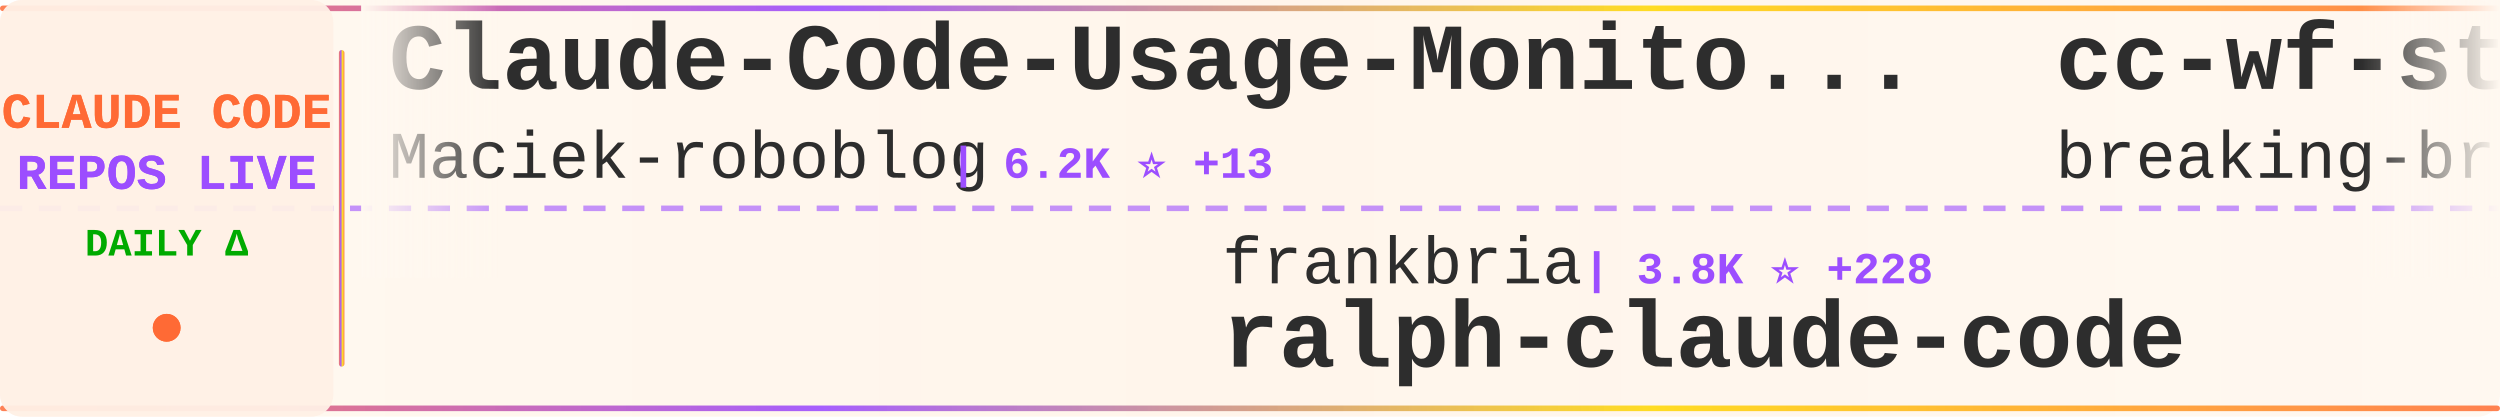
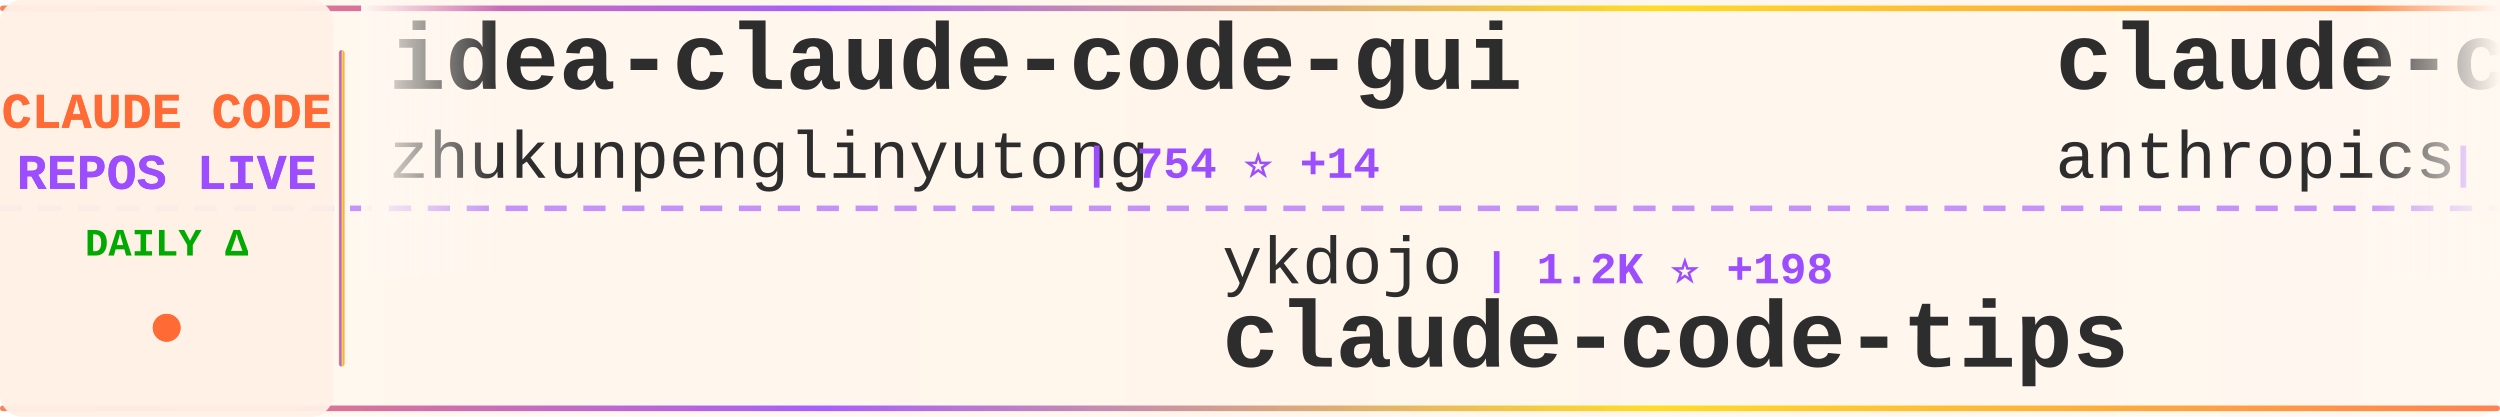
<svg xmlns="http://www.w3.org/2000/svg" width="900" height="150">
  <defs>
    <linearGradient id="tickerBg" x1="0%" y1="0%" x2="100%" y2="0%">
      <stop offset="0%" style="stop-color:#fff8f0;stop-opacity:0.98" />
      <stop offset="50%" style="stop-color:#fff5eb;stop-opacity:1" />
      <stop offset="100%" style="stop-color:#fff8f0;stop-opacity:0.98" />
    </linearGradient>
    <linearGradient id="borderGrad" x1="0%" y1="0%" x2="100%" y2="0%">
      <stop offset="0%" style="stop-color:#FF6B35;stop-opacity:0.85">
        <animate attributeName="stop-opacity" values="0.85;1;0.85" dur="2s" repeatCount="indefinite" />
      </stop>
      <stop offset="33%" style="stop-color:#9C4EFF;stop-opacity:0.9">
        <animate attributeName="stop-opacity" values="0.9;1;0.9" dur="2.2s" repeatCount="indefinite" />
      </stop>
      <stop offset="66%" style="stop-color:#FFD700;stop-opacity:0.85">
        <animate attributeName="stop-opacity" values="0.85;1;0.85" dur="1.8s" repeatCount="indefinite" />
      </stop>
      <stop offset="100%" style="stop-color:#FF6B35;stop-opacity:0.85">
        <animate attributeName="stop-opacity" values="0.85;1;0.85" dur="2s" repeatCount="indefinite" />
      </stop>
    </linearGradient>
    <filter id="textGlow">
      <feGaussianBlur stdDeviation="0.15" result="coloredBlur" />
      <feMerge>
        <feMergeNode in="coloredBlur" />
        <feMergeNode in="SourceGraphic" />
      </feMerge>
    </filter>
    <filter id="metricGlow">
      <feGaussianBlur stdDeviation="0.2" result="coloredBlur" />
      <feMerge>
        <feMergeNode in="coloredBlur" />
        <feMergeNode in="SourceGraphic" />
      </feMerge>
    </filter>
    <linearGradient id="leftFade" x1="0%" y1="0%" x2="100%" y2="0%">
      <stop offset="0%" style="stop-color:#fff8f0;stop-opacity:1" />
      <stop offset="100%" style="stop-color:#fff8f0;stop-opacity:0" />
    </linearGradient>
    <linearGradient id="rightFade" x1="0%" y1="0%" x2="100%" y2="0%">
      <stop offset="0%" style="stop-color:#fff8f0;stop-opacity:0" />
      <stop offset="100%" style="stop-color:#fff8f0;stop-opacity:1" />
    </linearGradient>
  </defs>
  <rect width="900" height="150" fill="url(#tickerBg)" rx="8" />
  <rect x="0" y="2" width="900" height="2" fill="url(#borderGrad)" rx="1" />
  <rect x="0" y="146" width="900" height="2" fill="url(#borderGrad)" rx="1" />
  <line x1="0" y1="75" x2="900" y2="75" stroke="#9C4EFF" stroke-width="2" stroke-dasharray="8 6" opacity="0.6" />
  <rect x="0" y="0" width="120" height="150" fill="#fff0e6" opacity="0.95" rx="8" />
  <text x="60" y="46" font-family="'Courier New', monospace" font-size="18" font-weight="bold" fill="#FF6B35" text-anchor="middle" filter="url(#textGlow)">
    CLAUDE CODE
  </text>
  <text x="60" y="68" font-family="'Courier New', monospace" font-size="18" font-weight="bold" fill="#9C4EFF" text-anchor="middle" filter="url(#textGlow)">
    REPOS LIVE
  </text>
  <text x="60" y="92" font-family="'Courier New', monospace" font-size="14" font-weight="bold" fill="#00aa00" text-anchor="middle">
    DAILY Δ
  </text>
  <circle cx="60" cy="118" r="5" fill="#FF6B35" filter="url(#metricGlow)">
    <animate attributeName="r" values="4;6;4" dur="1.5s" repeatCount="indefinite" />
    <animate attributeName="opacity" values="0.6;1;0.6" dur="1.5s" repeatCount="indefinite" />
  </circle>
  <rect x="122" y="18" width="2" height="114" fill="url(#borderGrad)" rx="1" />
  <clipPath id="tickerClip">
    <rect x="130" y="0" width="770" height="150" />
  </clipPath>
  <g clip-path="url(#tickerClip)">
    <g id="tickerItems">
      <animateTransform attributeName="transform" attributeType="XML" type="translate" from="0 0" to="-3000 0" dur="54s" repeatCount="indefinite" />
      <g transform="translate(0, 0)">
-         <text x="140" y="32" font-family="'Courier New', monospace" font-size="34" font-weight="bold" fill="#2d2d2d">Claude-Code-Usage-Monito...</text>
-         <text x="140" y="64" font-family="'Courier New', monospace" font-size="24" font-weight="normal" fill="#2d2d2d" opacity="1.0">Maciek-roboblog</text>
-         <text x="342" y="64" font-family="'Courier New', monospace" font-size="16" font-weight="bold" fill="#9C4EFF"> | 6.2K ⭐ +13</text>
+         <text x="140" y="32" font-family="'Courier New', monospace" font-size="34" font-weight="bold" fill="#2d2d2d">idea-claude-code-gui</text>
+         <text x="140" y="64" font-family="'Courier New', monospace" font-size="24" font-weight="normal" fill="#2d2d2d" opacity="1.0">zhukunpenglinyutong</text>
+         <text x="390" y="64" font-family="'Courier New', monospace" font-size="16" font-weight="bold" fill="#9C4EFF"> | 754 ⭐ +14</text>
      </g>
      <g transform="translate(300, 0)">
-         <text x="140" y="102" font-family="'Courier New', monospace" font-size="24" font-weight="normal" fill="#2d2d2d" opacity="1.0">frankbria</text>
-         <text x="270" y="102" font-family="'Courier New', monospace" font-size="16" font-weight="bold" fill="#9C4EFF"> | 3.8K ⭐ +228</text>
-         <text x="140" y="132" font-family="'Courier New', monospace" font-size="34" font-weight="bold" fill="#2d2d2d">ralph-claude-code</text>
+         <text x="140" y="102" font-family="'Courier New', monospace" font-size="24" font-weight="normal" fill="#2d2d2d" opacity="1.0">ykdojo</text>
+         <text x="234" y="102" font-family="'Courier New', monospace" font-size="16" font-weight="bold" fill="#9C4EFF"> | 1.2K ⭐ +198</text>
+         <text x="140" y="132" font-family="'Courier New', monospace" font-size="34" font-weight="bold" fill="#2d2d2d">claude-code-tips</text>
      </g>
      <g transform="translate(600, 0)">
-         <text x="140" y="32" font-family="'Courier New', monospace" font-size="34" font-weight="bold" fill="#2d2d2d">cc-wf-studio</text>
-         <text x="140" y="64" font-family="'Courier New', monospace" font-size="24" font-weight="normal" fill="#2d2d2d" opacity="1.0">breaking-brake</text>
-         <text x="330" y="64" font-family="'Courier New', monospace" font-size="16" font-weight="bold" fill="#9C4EFF"> | 2.7K ⭐ +37</text>
+         <text x="140" y="32" font-family="'Courier New', monospace" font-size="34" font-weight="bold" fill="#2d2d2d">claude-code-action</text>
+         <text x="140" y="64" font-family="'Courier New', monospace" font-size="24" font-weight="normal" fill="#2d2d2d" opacity="1.0">anthropics</text>
+         <text x="282" y="64" font-family="'Courier New', monospace" font-size="16" font-weight="bold" fill="#9C4EFF"> | 5.2K ⭐ +20</text>
      </g>
      <g transform="translate(900, 0)">
-         <text x="140" y="102" font-family="'Courier New', monospace" font-size="24" font-weight="normal" fill="#2d2d2d" opacity="1.0">EnzeD</text>
-         <text x="222" y="102" font-family="'Courier New', monospace" font-size="16" font-weight="bold" fill="#9C4EFF"> | 3.7K ⭐ +12</text>
-         <text x="140" y="132" font-family="'Courier New', monospace" font-size="34" font-weight="bold" fill="#2d2d2d">vibe-coding</text>
+         <text x="140" y="102" font-family="'Courier New', monospace" font-size="24" font-weight="normal" fill="#2d2d2d" opacity="1.0">edmund-io</text>
+         <text x="270" y="102" font-family="'Courier New', monospace" font-size="16" font-weight="bold" fill="#9C4EFF"> | 956 ⭐ +7</text>
+         <text x="140" y="132" font-family="'Courier New', monospace" font-size="34" font-weight="bold" fill="#2d2d2d">edmunds-claude-code</text>
      </g>
      <g transform="translate(1200, 0)">
-         <text x="140" y="32" font-family="'Courier New', monospace" font-size="34" font-weight="bold" fill="#2d2d2d">claude-code-docs</text>
-         <text x="140" y="64" font-family="'Courier New', monospace" font-size="24" font-weight="normal" fill="#2d2d2d" opacity="1.0">ericbuess</text>
-         <text x="270" y="64" font-family="'Courier New', monospace" font-size="16" font-weight="bold" fill="#9C4EFF"> | 567 ⭐ +5</text>
+         <text x="140" y="32" font-family="'Courier New', monospace" font-size="34" font-weight="bold" fill="#2d2d2d">claude-code-viewer</text>
+         <text x="140" y="64" font-family="'Courier New', monospace" font-size="24" font-weight="normal" fill="#2d2d2d" opacity="1.0">d-kimuson</text>
+         <text x="270" y="64" font-family="'Courier New', monospace" font-size="16" font-weight="bold" fill="#9C4EFF"> | 791 ⭐ +3</text>
      </g>
      <g transform="translate(1500, 0)">
-         <text x="140" y="102" font-family="'Courier New', monospace" font-size="24" font-weight="normal" fill="#2d2d2d" opacity="1.0">greggh</text>
-         <text x="234" y="102" font-family="'Courier New', monospace" font-size="16" font-weight="bold" fill="#9C4EFF"> | 1.7K ⭐ +1</text>
-         <text x="140" y="132" font-family="'Courier New', monospace" font-size="34" font-weight="bold" fill="#2d2d2d">claude-code.nvim</text>
+         <text x="140" y="102" font-family="'Courier New', monospace" font-size="24" font-weight="normal" fill="#2d2d2d" opacity="1.0">UfoMiao</text>
+         <text x="246" y="102" font-family="'Courier New', monospace" font-size="16" font-weight="bold" fill="#9C4EFF"> | 5.3K ⭐ +14</text>
+         <text x="140" y="132" font-family="'Courier New', monospace" font-size="34" font-weight="bold" fill="#2d2d2d">zcf</text>
      </g>
      <g transform="translate(1800, 0)">
-         <text x="140" y="32" font-family="'Courier New', monospace" font-size="34" font-weight="bold" fill="#2d2d2d">my-claude-code-setup</text>
-         <text x="140" y="64" font-family="'Courier New', monospace" font-size="24" font-weight="normal" fill="#2d2d2d" opacity="1.0">centminmod</text>
-         <text x="282" y="64" font-family="'Courier New', monospace" font-size="16" font-weight="bold" fill="#9C4EFF"> | 1.7K ⭐ +8</text>
+         <text x="140" y="32" font-family="'Courier New', monospace" font-size="34" font-weight="bold" fill="#2d2d2d">superdesign</text>
+         <text x="140" y="64" font-family="'Courier New', monospace" font-size="24" font-weight="normal" fill="#2d2d2d" opacity="1.0">superdesigndev</text>
+         <text x="330" y="64" font-family="'Courier New', monospace" font-size="16" font-weight="bold" fill="#9C4EFF"> | 5.7K ⭐ +5</text>
      </g>
      <g transform="translate(2100, 0)">
-         <text x="140" y="102" font-family="'Courier New', monospace" font-size="24" font-weight="normal" fill="#2d2d2d" opacity="1.0">lst97</text>
-         <text x="222" y="102" font-family="'Courier New', monospace" font-size="16" font-weight="bold" fill="#9C4EFF"> | 1.3K ⭐ +7</text>
-         <text x="140" y="132" font-family="'Courier New', monospace" font-size="34" font-weight="bold" fill="#2d2d2d">claude-code-sub-agents</text>
+         <text x="140" y="102" font-family="'Courier New', monospace" font-size="24" font-weight="normal" fill="#2d2d2d" opacity="1.0">zed-industries</text>
+         <text x="330" y="102" font-family="'Courier New', monospace" font-size="16" font-weight="bold" fill="#9C4EFF"> | 757 ⭐ +5</text>
+         <text x="140" y="132" font-family="'Courier New', monospace" font-size="34" font-weight="bold" fill="#2d2d2d">claude-code-acp</text>
      </g>
      <g transform="translate(2400, 0)">
-         <text x="140" y="32" font-family="'Courier New', monospace" font-size="34" font-weight="bold" fill="#2d2d2d">claude-code-tips</text>
-         <text x="140" y="64" font-family="'Courier New', monospace" font-size="24" font-weight="normal" fill="#2d2d2d" opacity="1.0">ykdojo</text>
-         <text x="234" y="64" font-family="'Courier New', monospace" font-size="16" font-weight="bold" fill="#9C4EFF"> | 1.2K ⭐ +193</text>
+         <text x="140" y="32" font-family="'Courier New', monospace" font-size="34" font-weight="bold" fill="#2d2d2d">claude-code-webui</text>
+         <text x="140" y="64" font-family="'Courier New', monospace" font-size="24" font-weight="normal" fill="#2d2d2d" opacity="1.0">sugyan</text>
+         <text x="234" y="64" font-family="'Courier New', monospace" font-size="16" font-weight="bold" fill="#9C4EFF"> | 845 ⭐ +3</text>
      </g>
      <g transform="translate(2700, 0)">
-         <text x="140" y="102" font-family="'Courier New', monospace" font-size="24" font-weight="normal" fill="#2d2d2d" opacity="1.0">obra</text>
-         <text x="210" y="102" font-family="'Courier New', monospace" font-size="16" font-weight="bold" fill="#9C4EFF"> | 28.9K ⭐ +1.2K</text>
-         <text x="140" y="132" font-family="'Courier New', monospace" font-size="34" font-weight="bold" fill="#2d2d2d">superpowers</text>
+         <text x="140" y="102" font-family="'Courier New', monospace" font-size="24" font-weight="normal" fill="#2d2d2d" opacity="1.0">disler</text>
+         <text x="234" y="102" font-family="'Courier New', monospace" font-size="16" font-weight="bold" fill="#9C4EFF"> | 2.1K ⭐ +7</text>
+         <text x="140" y="132" font-family="'Courier New', monospace" font-size="34" font-weight="bold" fill="#2d2d2d">claude-code-hooks-master...</text>
      </g>
      <g transform="translate(3000, 0)">
-         <text x="140" y="32" font-family="'Courier New', monospace" font-size="34" font-weight="bold" fill="#2d2d2d">Claude-Code-Usage-Monito...</text>
-         <text x="140" y="64" font-family="'Courier New', monospace" font-size="24" font-weight="normal" fill="#2d2d2d" opacity="1.0">Maciek-roboblog</text>
-         <text x="342" y="64" font-family="'Courier New', monospace" font-size="16" font-weight="bold" fill="#9C4EFF"> | 6.2K ⭐ +13</text>
+         <text x="140" y="32" font-family="'Courier New', monospace" font-size="34" font-weight="bold" fill="#2d2d2d">idea-claude-code-gui</text>
+         <text x="140" y="64" font-family="'Courier New', monospace" font-size="24" font-weight="normal" fill="#2d2d2d" opacity="1.0">zhukunpenglinyutong</text>
+         <text x="390" y="64" font-family="'Courier New', monospace" font-size="16" font-weight="bold" fill="#9C4EFF"> | 754 ⭐ +14</text>
      </g>
      <g transform="translate(3300, 0)">
-         <text x="140" y="102" font-family="'Courier New', monospace" font-size="24" font-weight="normal" fill="#2d2d2d" opacity="1.0">frankbria</text>
-         <text x="270" y="102" font-family="'Courier New', monospace" font-size="16" font-weight="bold" fill="#9C4EFF"> | 3.8K ⭐ +228</text>
-         <text x="140" y="132" font-family="'Courier New', monospace" font-size="34" font-weight="bold" fill="#2d2d2d">ralph-claude-code</text>
+         <text x="140" y="102" font-family="'Courier New', monospace" font-size="24" font-weight="normal" fill="#2d2d2d" opacity="1.0">ykdojo</text>
+         <text x="234" y="102" font-family="'Courier New', monospace" font-size="16" font-weight="bold" fill="#9C4EFF"> | 1.2K ⭐ +198</text>
+         <text x="140" y="132" font-family="'Courier New', monospace" font-size="34" font-weight="bold" fill="#2d2d2d">claude-code-tips</text>
      </g>
      <g transform="translate(3600, 0)">
-         <text x="140" y="32" font-family="'Courier New', monospace" font-size="34" font-weight="bold" fill="#2d2d2d">cc-wf-studio</text>
-         <text x="140" y="64" font-family="'Courier New', monospace" font-size="24" font-weight="normal" fill="#2d2d2d" opacity="1.0">breaking-brake</text>
-         <text x="330" y="64" font-family="'Courier New', monospace" font-size="16" font-weight="bold" fill="#9C4EFF"> | 2.7K ⭐ +37</text>
+         <text x="140" y="32" font-family="'Courier New', monospace" font-size="34" font-weight="bold" fill="#2d2d2d">claude-code-action</text>
+         <text x="140" y="64" font-family="'Courier New', monospace" font-size="24" font-weight="normal" fill="#2d2d2d" opacity="1.0">anthropics</text>
+         <text x="282" y="64" font-family="'Courier New', monospace" font-size="16" font-weight="bold" fill="#9C4EFF"> | 5.2K ⭐ +20</text>
      </g>
      <g transform="translate(3900, 0)">
-         <text x="140" y="102" font-family="'Courier New', monospace" font-size="24" font-weight="normal" fill="#2d2d2d" opacity="1.0">EnzeD</text>
-         <text x="222" y="102" font-family="'Courier New', monospace" font-size="16" font-weight="bold" fill="#9C4EFF"> | 3.7K ⭐ +12</text>
-         <text x="140" y="132" font-family="'Courier New', monospace" font-size="34" font-weight="bold" fill="#2d2d2d">vibe-coding</text>
+         <text x="140" y="102" font-family="'Courier New', monospace" font-size="24" font-weight="normal" fill="#2d2d2d" opacity="1.0">edmund-io</text>
+         <text x="270" y="102" font-family="'Courier New', monospace" font-size="16" font-weight="bold" fill="#9C4EFF"> | 956 ⭐ +7</text>
+         <text x="140" y="132" font-family="'Courier New', monospace" font-size="34" font-weight="bold" fill="#2d2d2d">edmunds-claude-code</text>
      </g>
    </g>
  </g>
  <rect x="130" y="0" width="50" height="100" fill="url(#leftFade)" />
  <rect x="850" y="0" width="50" height="100" fill="url(#rightFade)" />
</svg>
